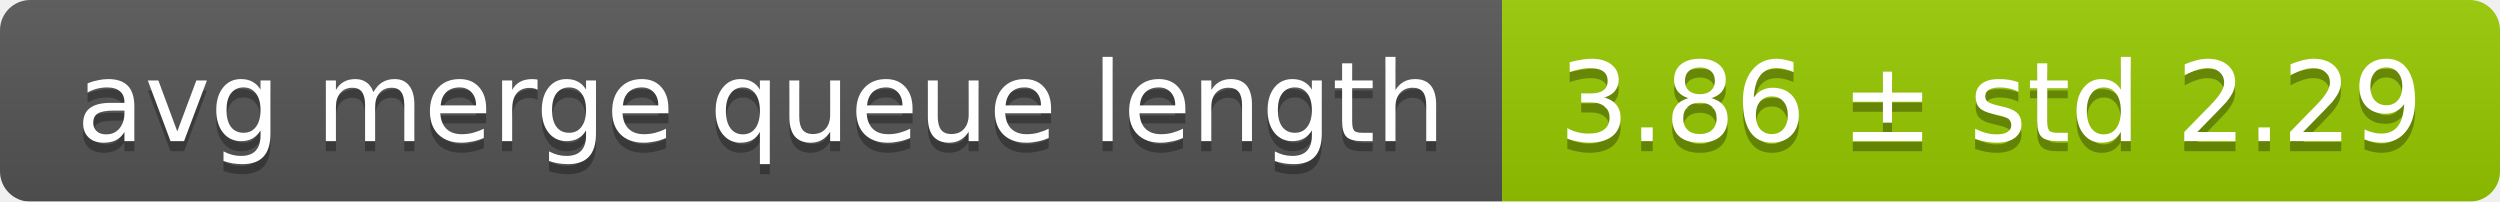
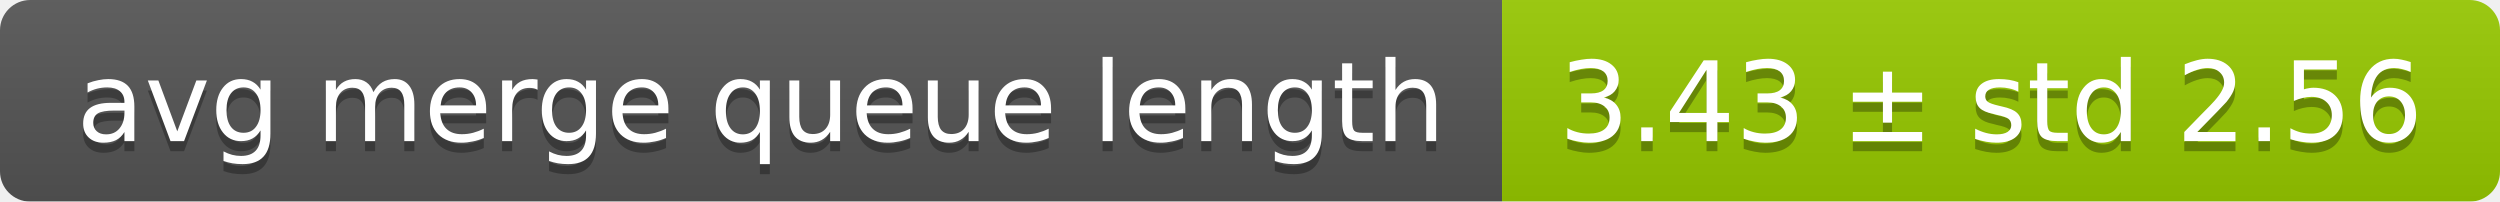
<svg xmlns="http://www.w3.org/2000/svg" width="248" height="20">
  <linearGradient id="smooth" x2="0" y2="100%">
    <stop offset="0" stop-color="#bbb" stop-opacity=".1" />
    <stop offset="1" stop-opacity=".1" />
  </linearGradient>
  <mask id="round">
    <rect width="248" height="20" rx="3" fill="#fff" />
  </mask>
  <g mask="url(#round)">
    <rect width="149" height="20" fill="#555" />
    <rect x="149" width="99" height="20" fill="#97ca00" />
    <rect width="248" height="20" fill="url(#smooth)" />
  </g>
  <g fill="#fff" text-anchor="middle" font-family="DejaVu Sans,Verdana,Geneva,sans-serif" font-size="11">
    <text x="75.5" y="15" fill="#010101" fill-opacity=".3">avg merge queue length</text>
    <text x="75.5" y="14">avg merge queue length</text>
-     <text x="197.5" y="15" fill="#010101" fill-opacity=".3">3.86 ± std 2.29</text>
-     <text x="197.5" y="14">3.86 ± std 2.29</text>
+     <text x="197.5" y="15" fill="#010101" fill-opacity=".3">3.43 ± std 2.56</text>
+     <text x="197.5" y="14">3.43 ± std 2.56</text>
  </g>
</svg>
